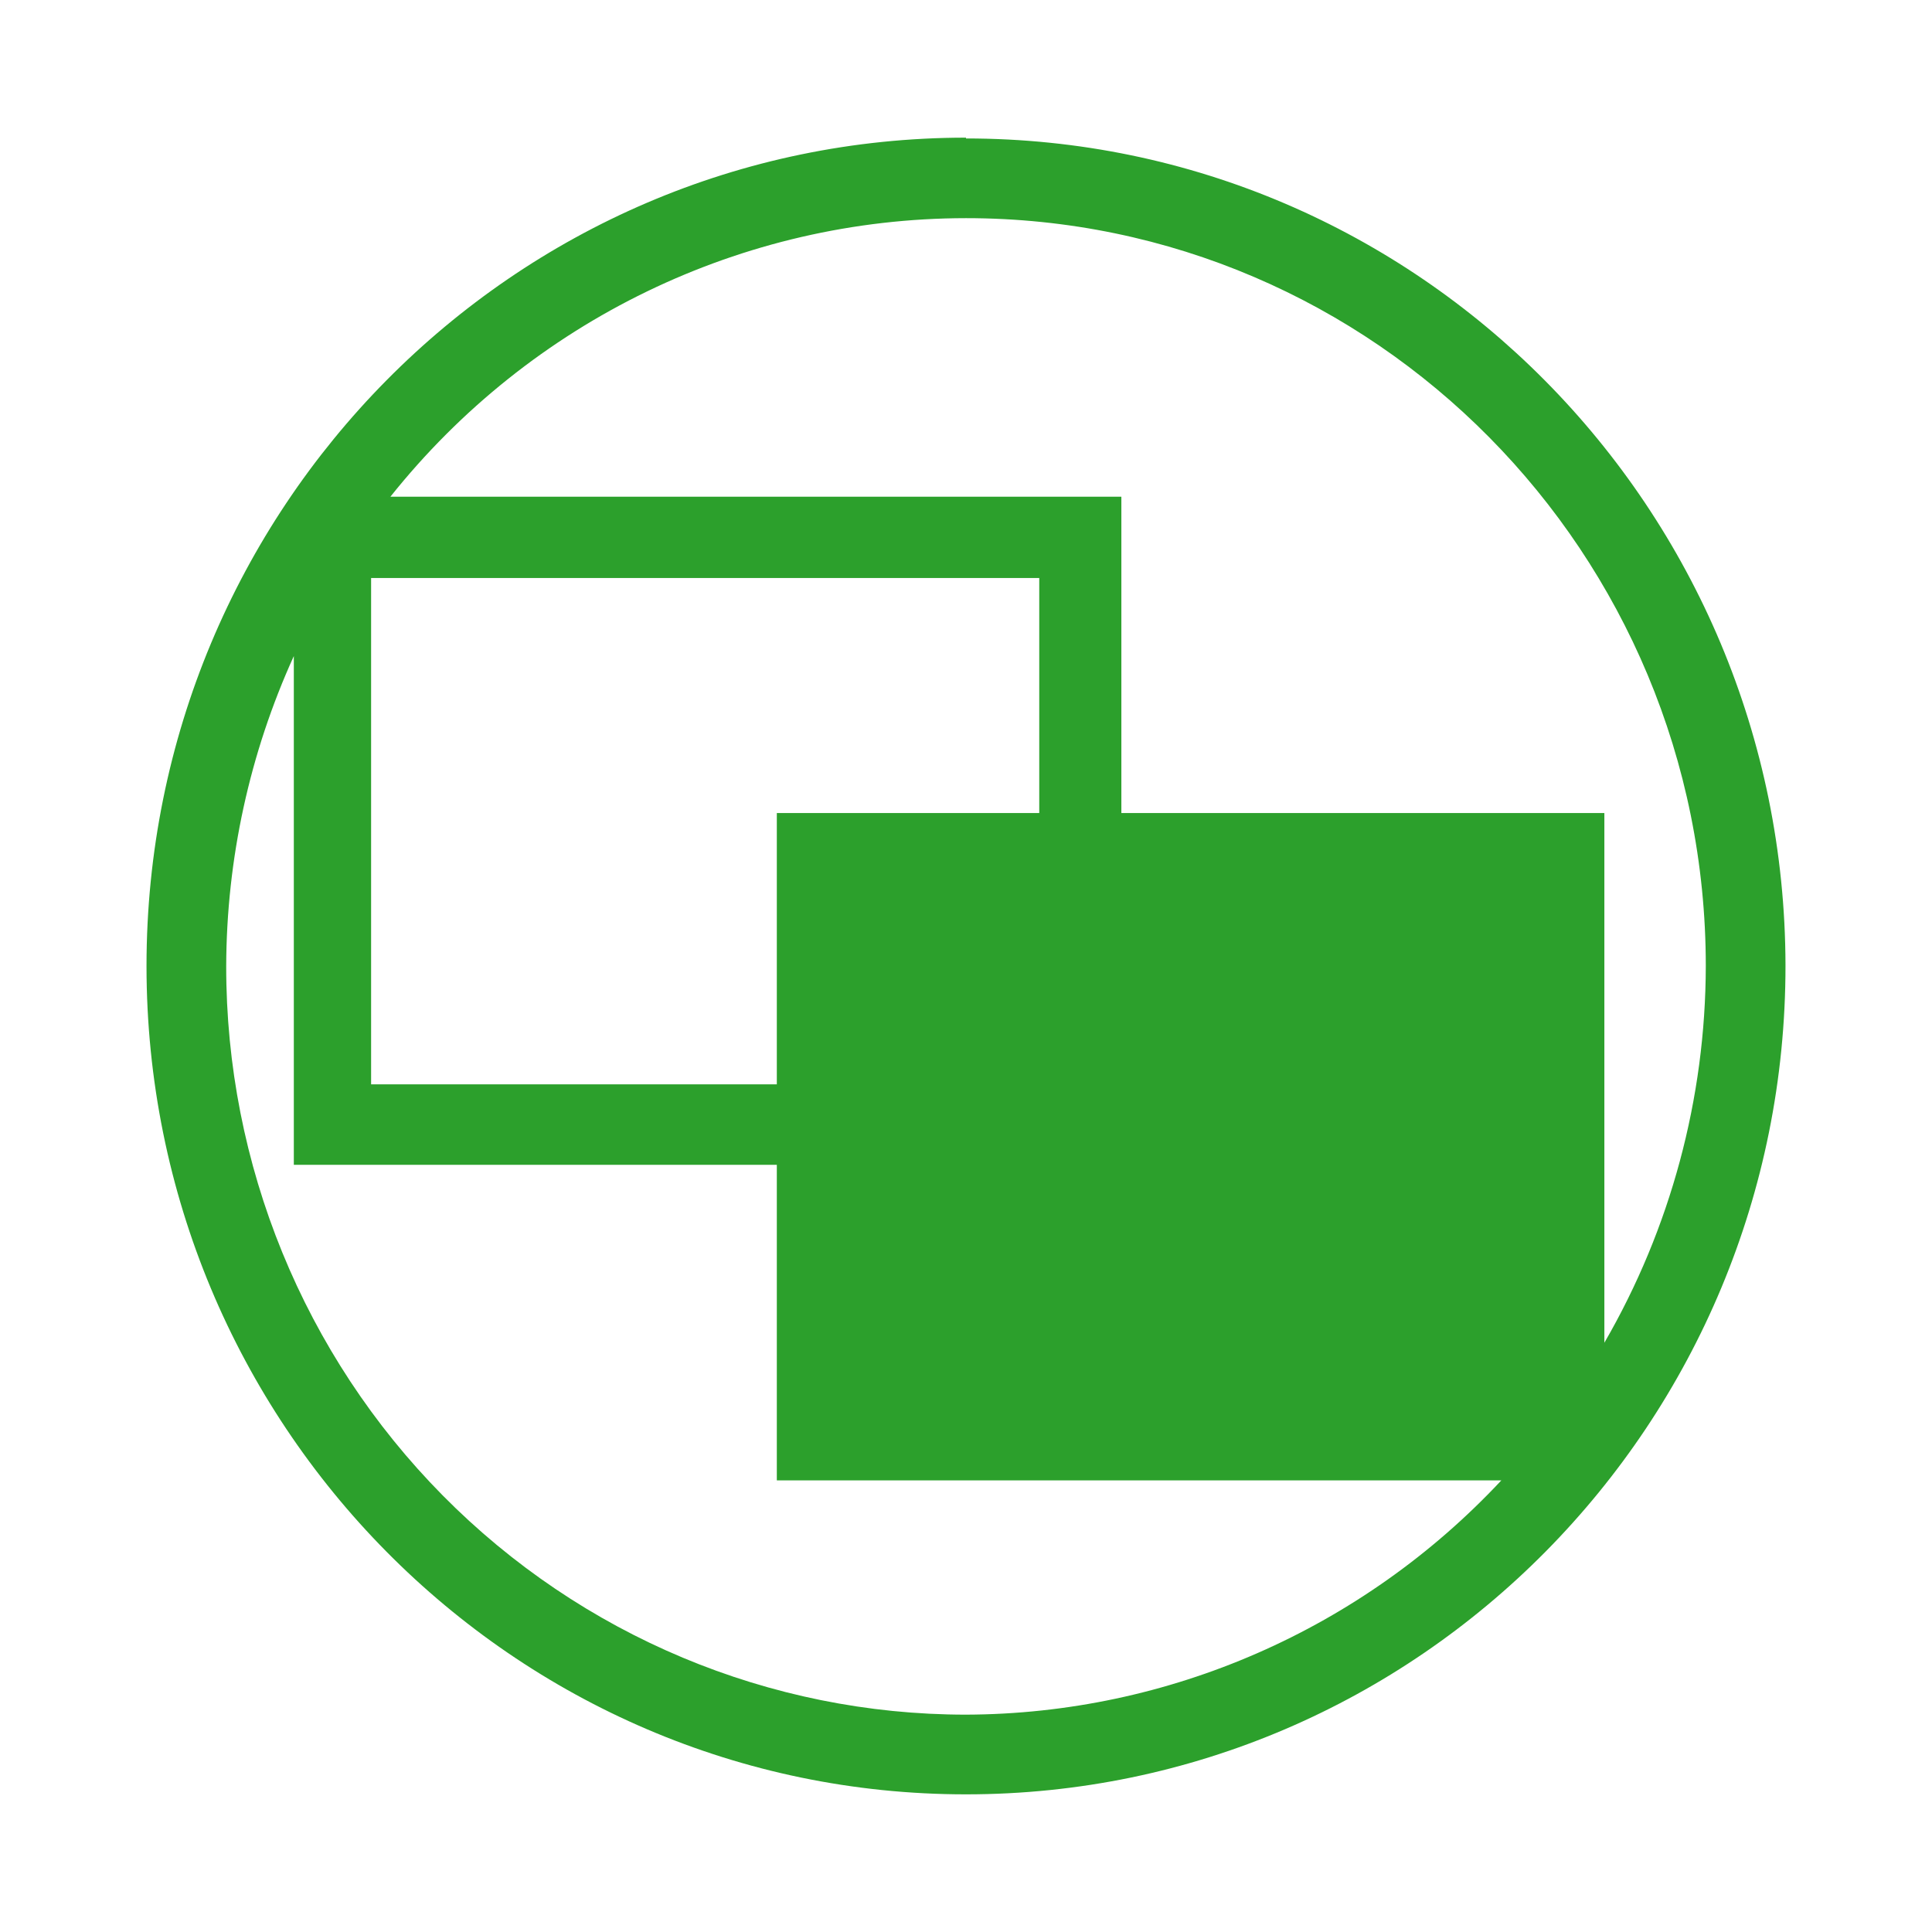
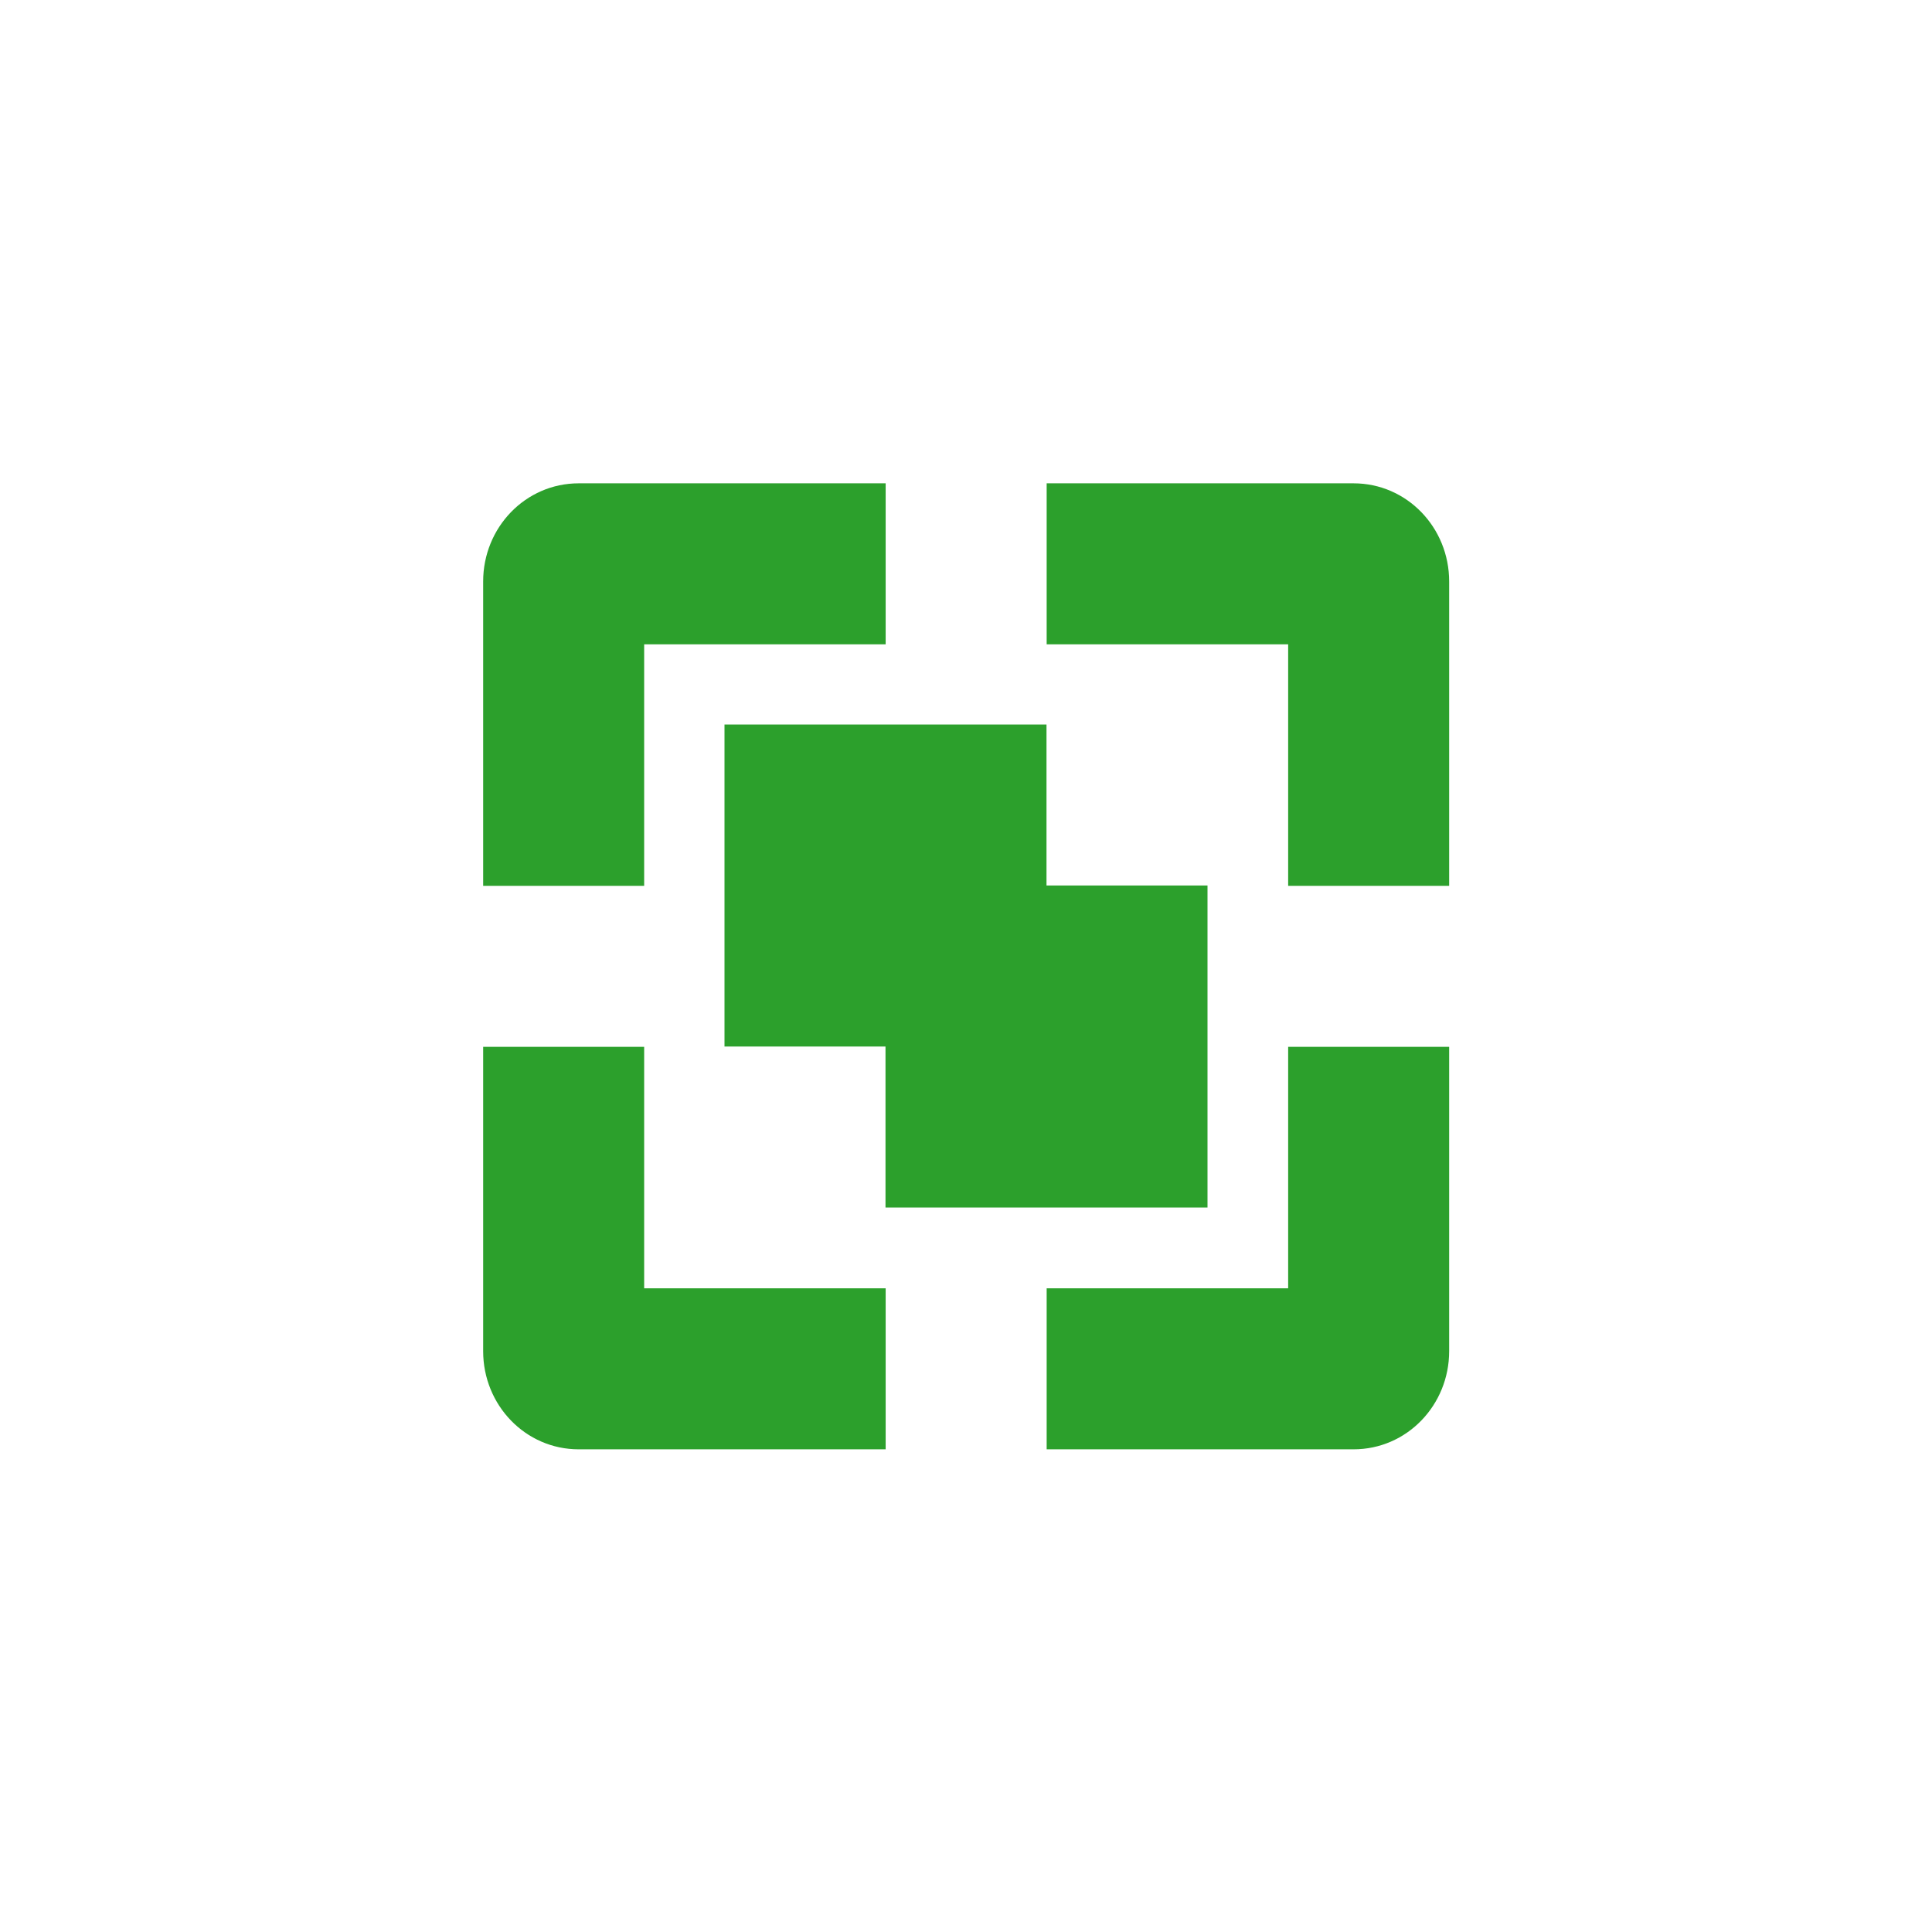
- <svg xmlns="http://www.w3.org/2000/svg" width="24" height="24">
-   <path d="M12 1.71A10.18 10.29 0 0 0 1.82 12 10.18 10.29 0 0 0 12 22.29a10.18 10.29 0 0 0 10.18-10.3A10.18 10.29 0 0 0 12 1.72zm0 1A9.19 9.29 0 0 1 21.19 12a9.19 9.29 0 0 1-1.26 4.68V10.1h-6V6.17H4.85A9.19 9.29 0 0 1 12 2.71zM4.61 7.18h8.3v2.92H9.65v3.37H4.61zm-.96.96v6.33h6v3.92h9A9.19 9.29 0 0 1 12 21.3a9.19 9.29 0 0 1-9.19-9.3 9.19 9.29 0 0 1 .84-3.85z" fill="#2ca02c" paint-order="markers fill stroke" />
+ <svg xmlns="http://www.w3.org/2000/svg" width="24" height="24" viewBox="0 0 24 24">
+   <defs>
+     <style id="current-color-scheme" type="text/css">
+    .ColorScheme-Text { color:#2ca02c; } .ColorScheme-Highlight { color:#4285f4; }
+   </style>
+   </defs>
+   <path style="fill:currentColor" class="ColorScheme-Text" d="M 3.189 2.004 C 2.527 2.004 2.002 2.553 2.002 3.223 L 2.002 7.004 L 4.002 7.004 L 4.002 4.004 L 7.002 4.004 L 7.002 2.004 L 3.189 2.004 z M 9.002 2.004 L 9.002 4.004 L 12.002 4.004 L 12.002 7.004 L 14.002 7.004 L 14.002 3.223 C 14.002 2.553 13.477 2.004 12.814 2.004 L 9.002 2.004 z M 5 5 L 5 9 L 7 9 L 7 11 L 11 11 L 11 7 L 9 7 L 9 5 L 5 5 z M 2.002 9.004 L 2.002 12.785 C 2.002 13.455 2.527 14.004 3.189 14.004 L 7.002 14.004 L 7.002 12.004 L 4.002 12.004 L 4.002 9.004 L 2.002 9.004 z M 12.002 9.004 L 12.002 12.004 L 9.002 12.004 L 9.002 14.004 L 12.814 14.004 C 13.477 14.004 14.002 13.455 14.002 12.785 L 14.002 9.004 L 12.002 9.004 z" transform="translate(4 4)" />
</svg>
